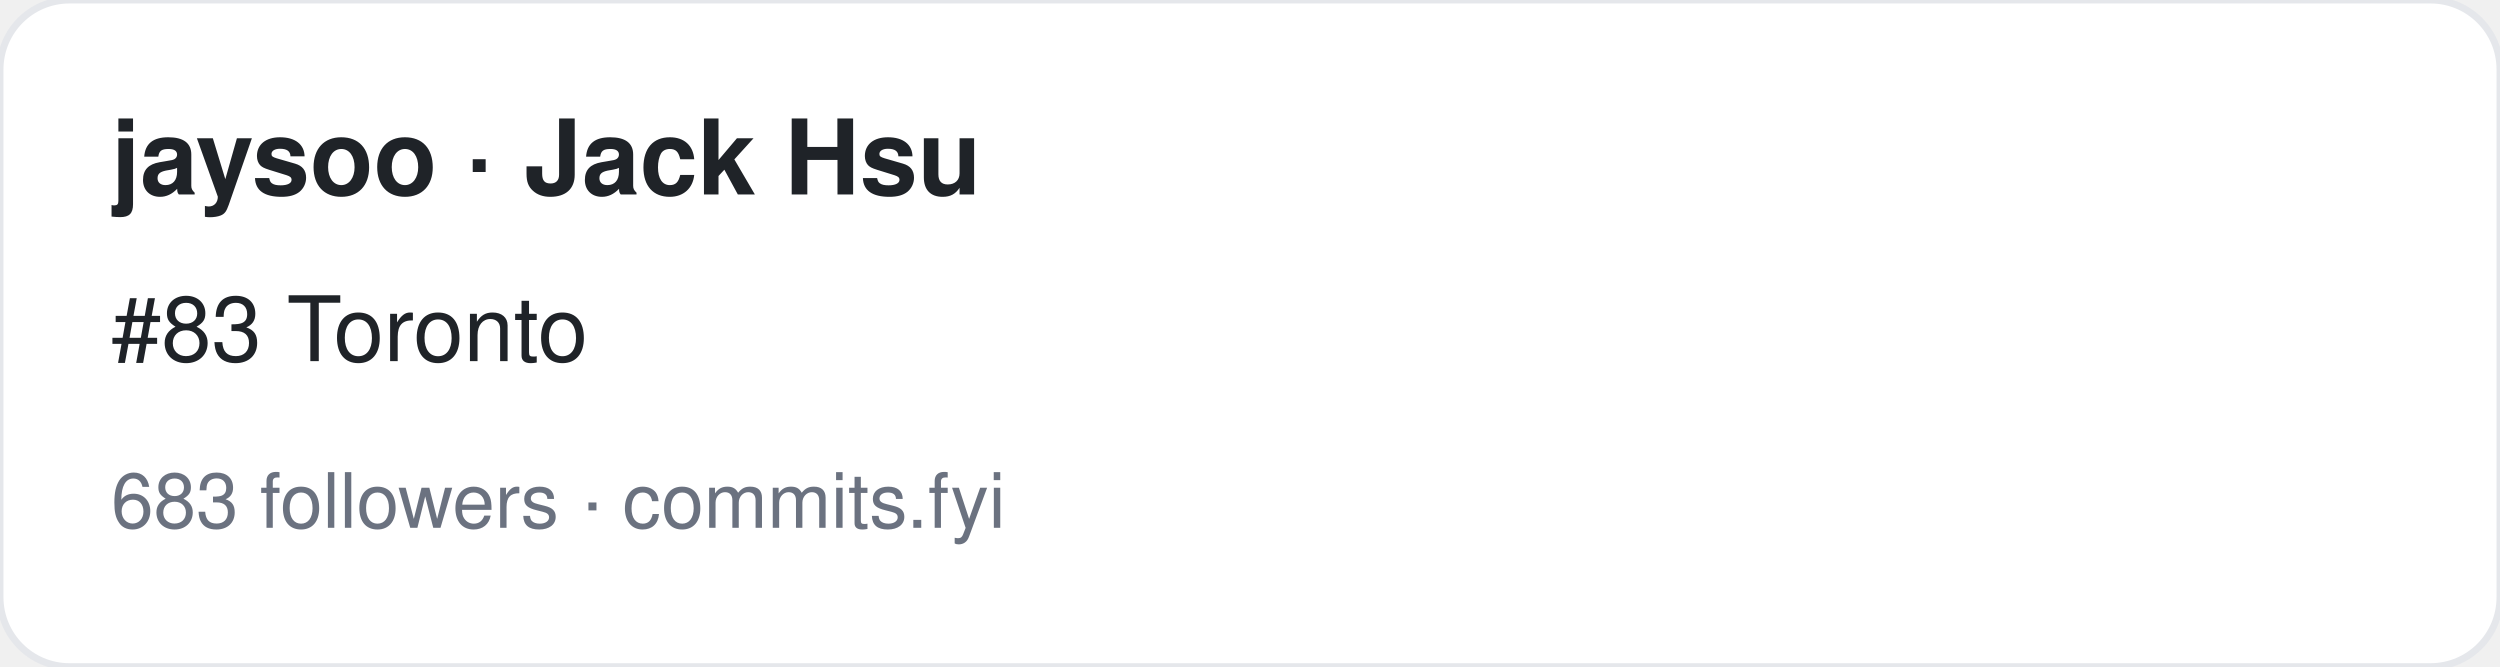
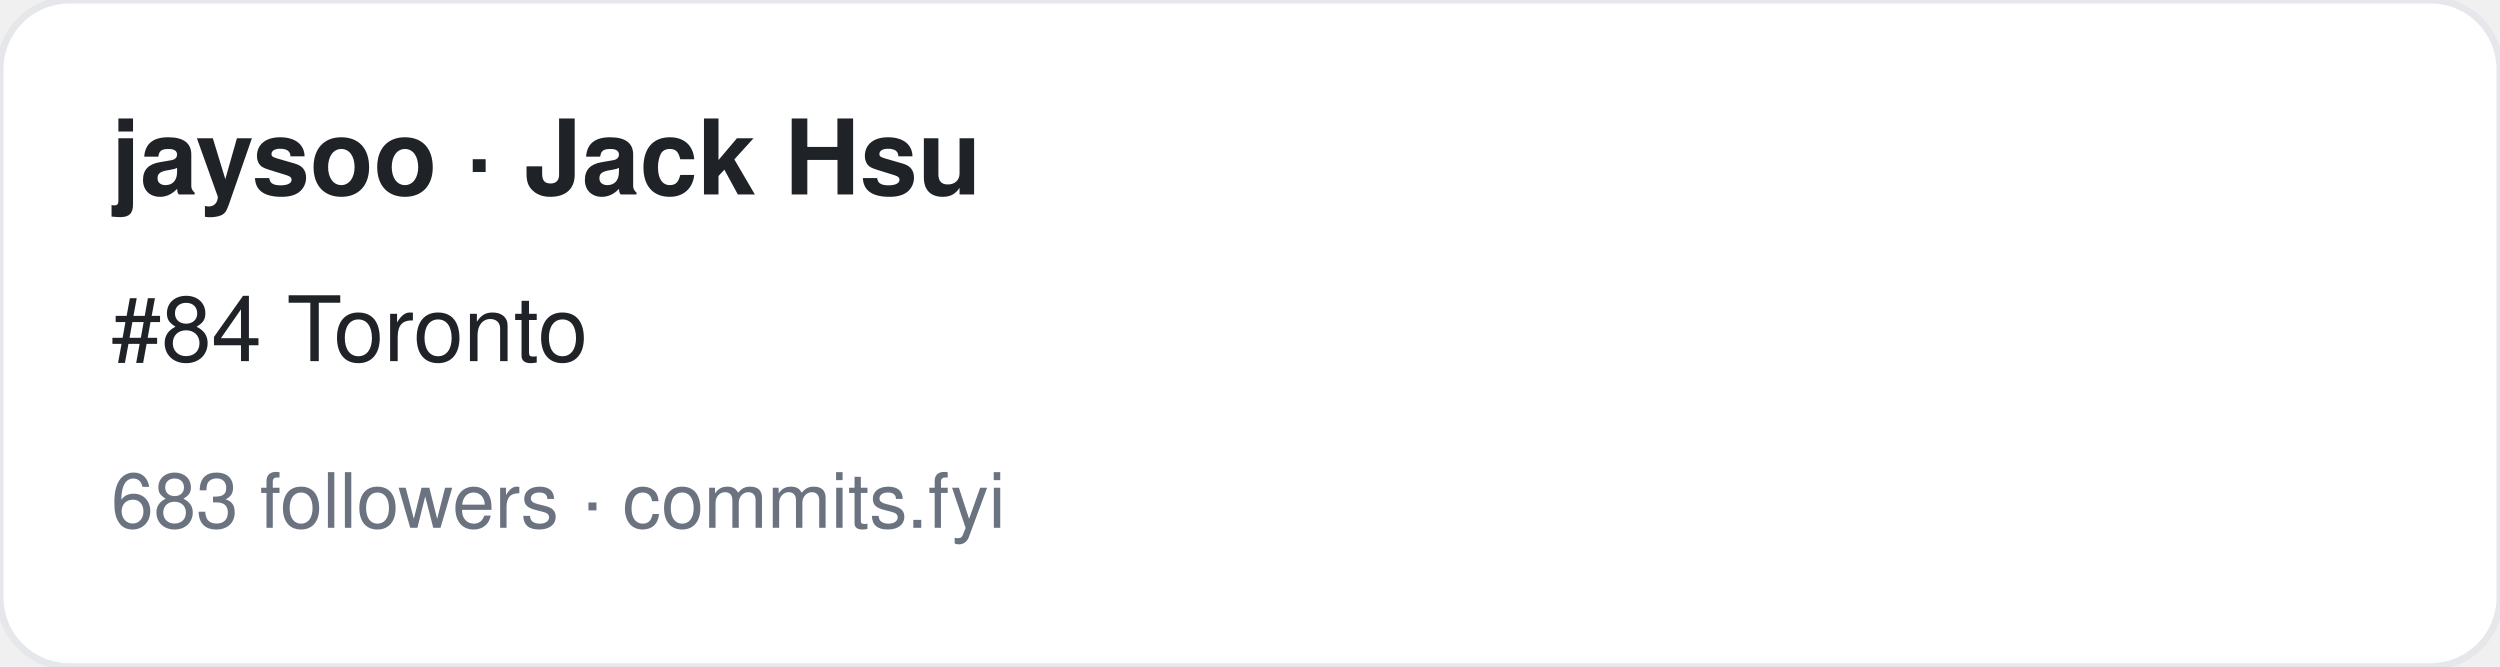
<svg xmlns="http://www.w3.org/2000/svg" width="360" height="96" viewBox="0 0 360 96" font-family="-apple-system,BlinkMacSystemFont,Segoe UI,Helvetica,Arial,sans-serif">
  <rect width="360" height="96" rx="10" fill="#ffffff" stroke="#e5e7eb" />
  <text x="16" y="28" font-size="15" font-weight="700" fill="#1f2328">jaysoo · Jack Hsu</text>
-   <text x="16" y="52" font-size="13" fill="#1f2328">#83 Toronto</text>
+   <text x="16" y="52" font-size="13" fill="#1f2328">#84 Toronto</text>
  <text x="16" y="76" font-size="11" fill="#6b7280">683 followers · commits.fyi</text>
</svg>
